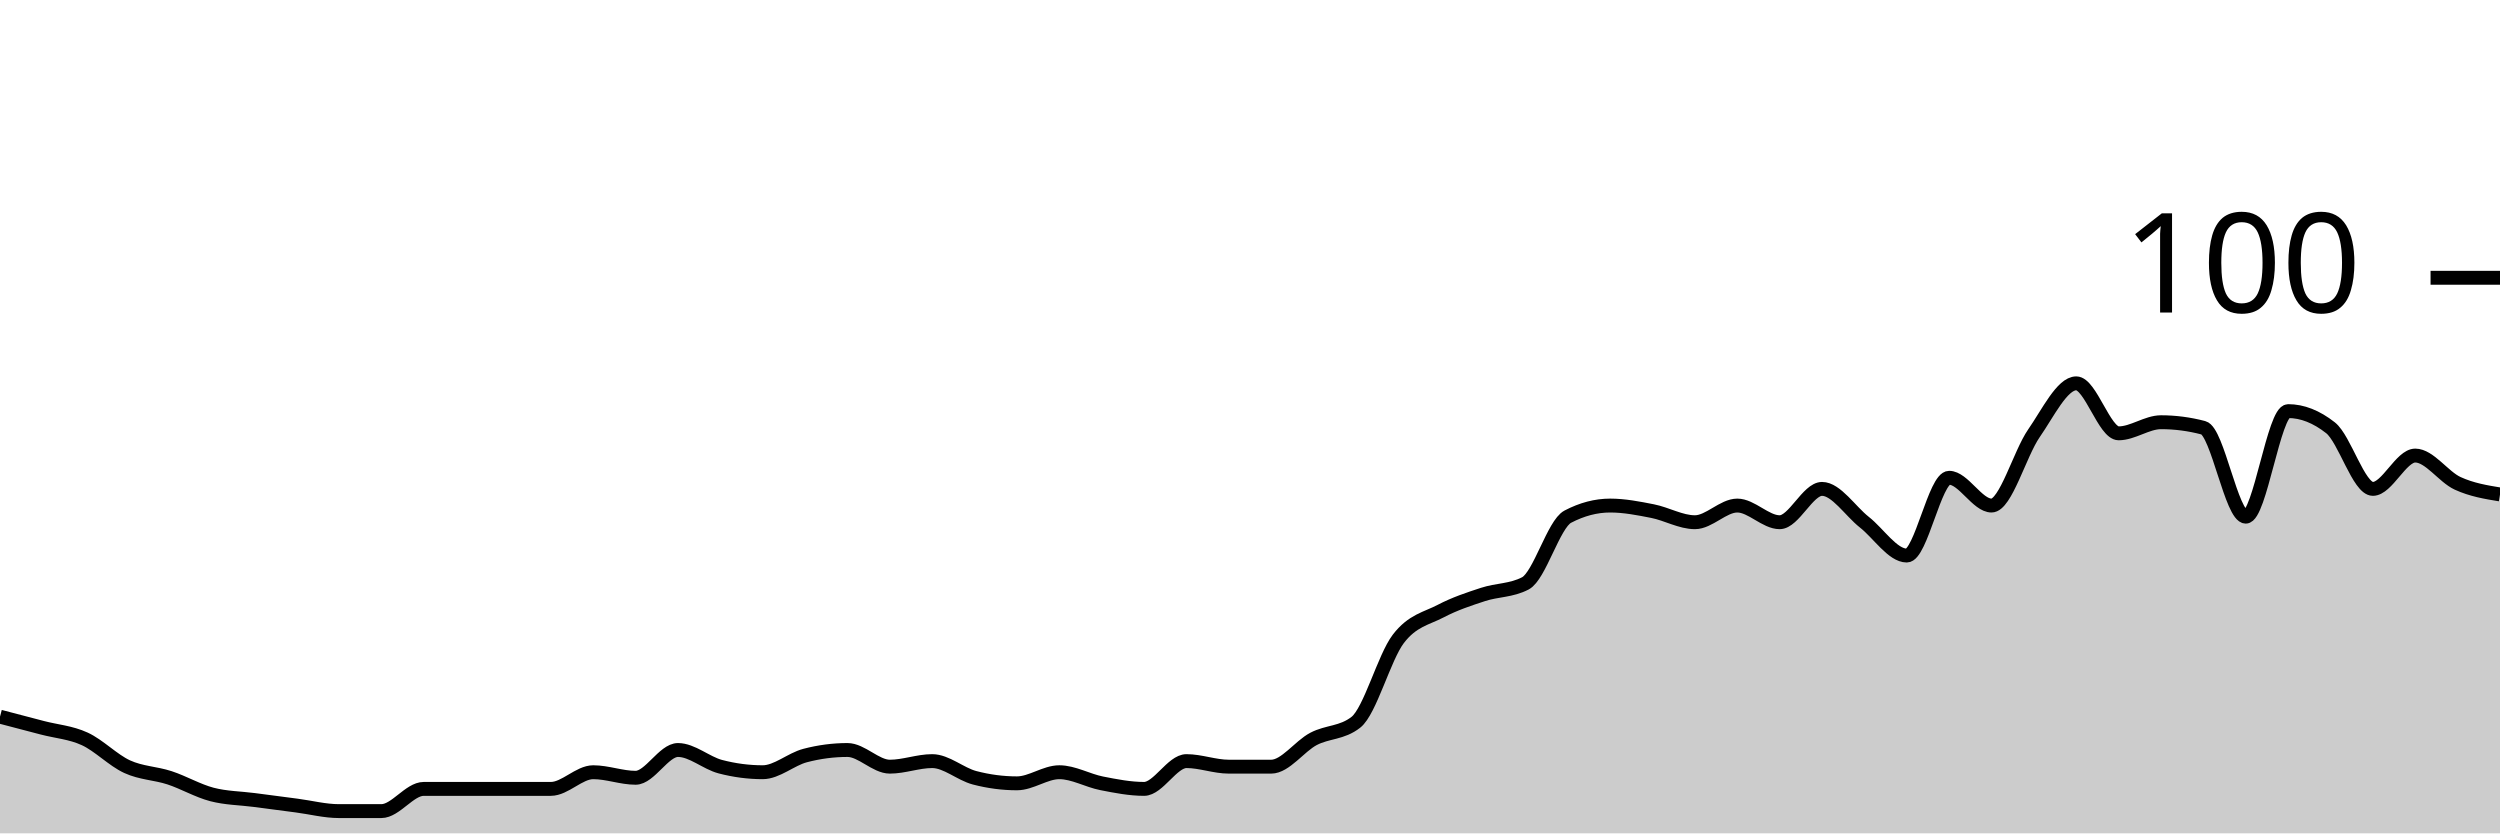
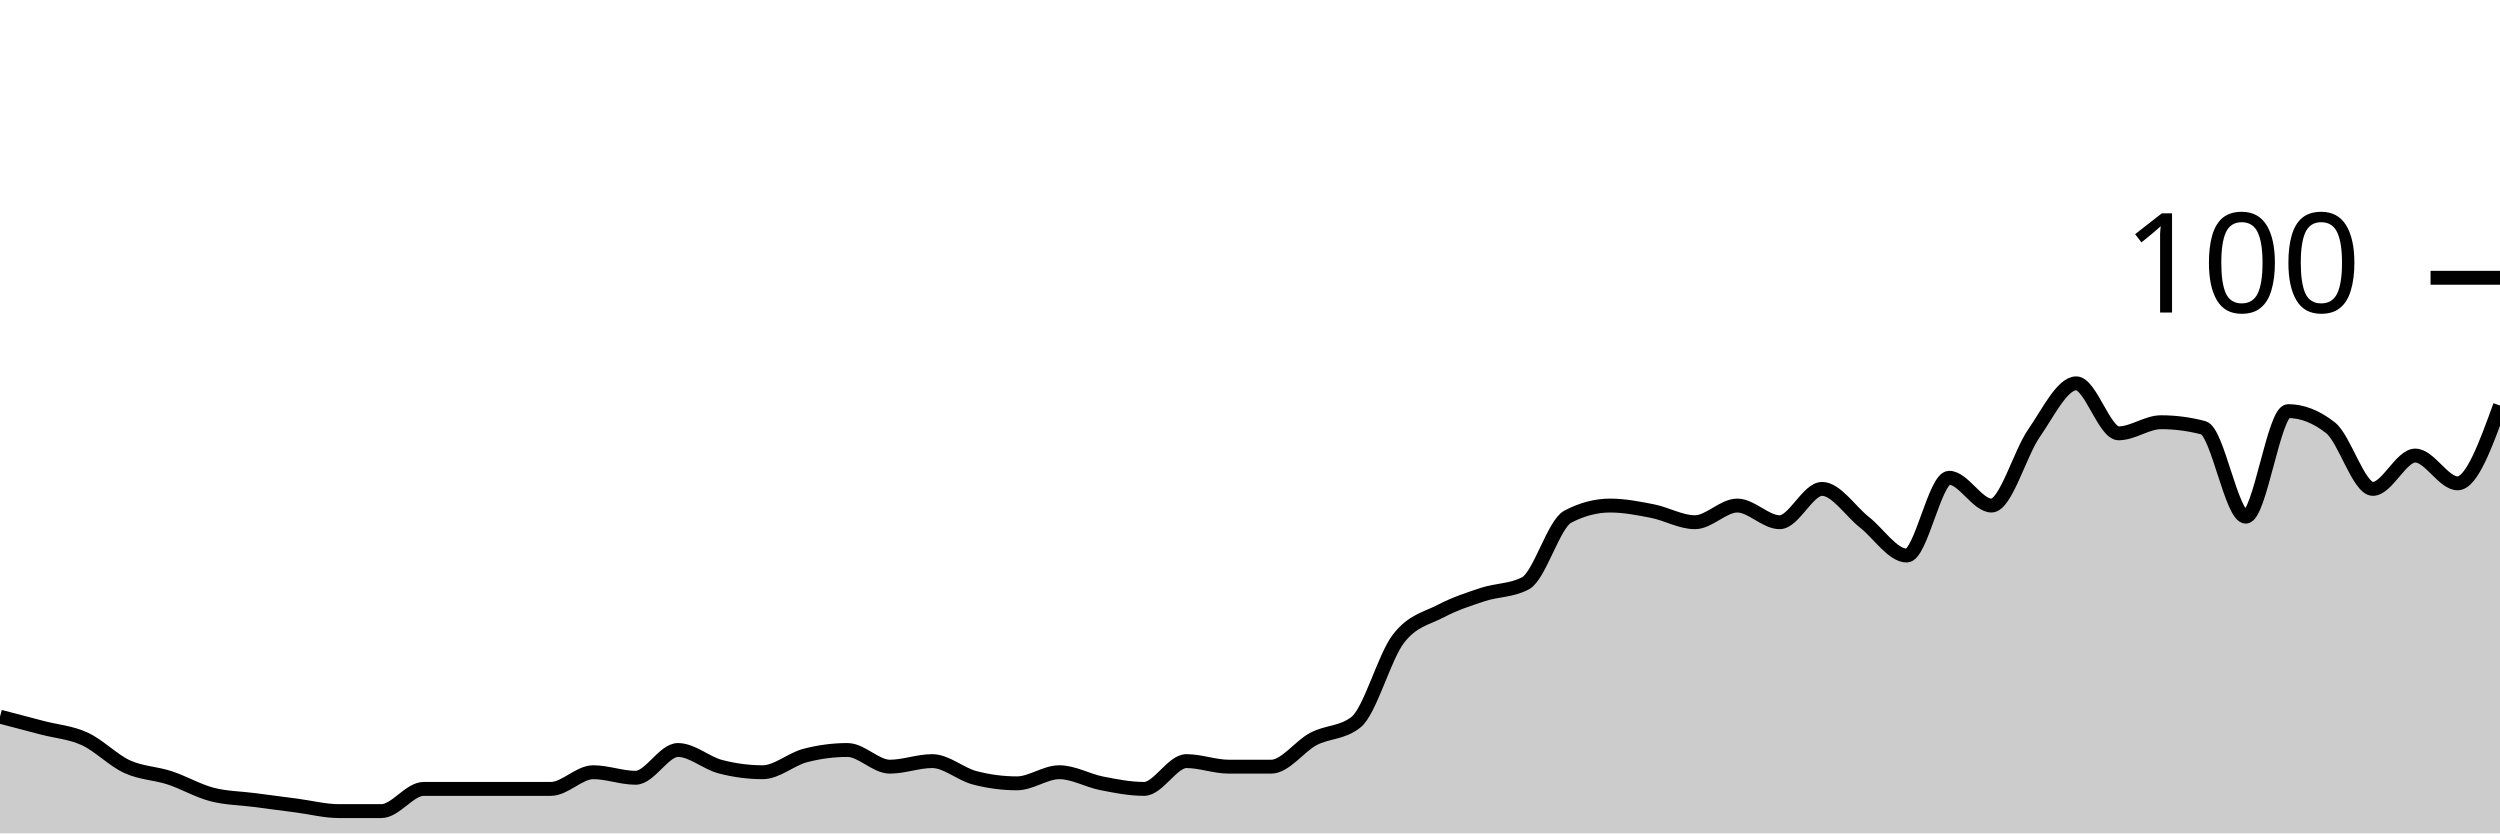
<svg xmlns="http://www.w3.org/2000/svg" viewBox="0 0 180 60">
  <g transform="translate(0,20)">
-     <path class="area" fill="rgba(0, 0, 0, 0.2)" d="M0,31.6C1.017,31.867,2.034,32.133,3.051,32.4C4.068,32.667,5.085,32.733,6.102,33.2C7.119,33.667,8.136,34.733,9.153,35.2C10.169,35.667,11.186,35.667,12.203,36C13.22,36.333,14.237,36.933,15.254,37.2C16.271,37.467,17.288,37.467,18.305,37.6C19.322,37.733,20.339,37.867,21.356,38C22.373,38.133,23.39,38.4,24.407,38.4C25.424,38.4,26.441,38.4,27.458,38.4C28.475,38.4,29.492,36.8,30.508,36.8C31.525,36.8,32.542,36.8,33.559,36.8C34.576,36.8,35.593,36.8,36.61,36.8C37.627,36.8,38.644,36.8,39.661,36.8C40.678,36.8,41.695,35.6,42.712,35.6C43.729,35.6,44.746,36,45.763,36C46.78,36,47.797,34,48.814,34C49.831,34,50.847,34.933,51.864,35.2C52.881,35.467,53.898,35.6,54.915,35.6C55.932,35.6,56.949,34.667,57.966,34.4C58.983,34.133,60,34,61.017,34C62.034,34,63.051,35.2,64.068,35.2C65.085,35.2,66.102,34.8,67.119,34.8C68.136,34.8,69.153,35.733,70.169,36C71.186,36.267,72.203,36.4,73.22,36.4C74.237,36.4,75.254,35.6,76.271,35.6C77.288,35.6,78.305,36.2,79.322,36.4C80.339,36.6,81.356,36.8,82.373,36.8C83.39,36.8,84.407,34.8,85.424,34.8C86.441,34.8,87.458,35.2,88.475,35.2C89.492,35.2,90.508,35.2,91.525,35.2C92.542,35.2,93.559,33.733,94.576,33.2C95.593,32.667,96.61,32.8,97.627,32C98.644,31.2,99.661,27.333,100.678,26C101.695,24.667,102.712,24.533,103.729,24C104.746,23.467,105.763,23.133,106.78,22.8C107.797,22.467,108.814,22.533,109.831,22C110.847,21.467,111.864,17.733,112.881,17.2C113.898,16.667,114.915,16.4,115.932,16.4C116.949,16.4,117.966,16.6,118.983,16.8C120,17,121.017,17.6,122.034,17.6C123.051,17.6,124.068,16.4,125.085,16.4C126.102,16.4,127.119,17.6,128.136,17.6C129.153,17.6,130.169,15.2,131.186,15.2C132.203,15.2,133.22,16.8,134.237,17.6C135.254,18.4,136.271,20,137.288,20C138.305,20,139.322,14.4,140.339,14.4C141.356,14.4,142.373,16.4,143.39,16.4C144.407,16.4,145.424,12.667,146.441,11.2C147.458,9.733,148.475,7.6,149.492,7.6C150.508,7.6,151.525,11.2,152.542,11.2C153.559,11.2,154.576,10.4,155.593,10.4C156.61,10.4,157.627,10.533,158.644,10.8C159.661,11.067,160.678,17.2,161.695,17.2C162.712,17.2,163.729,9.6,164.746,9.6C165.763,9.6,166.78,10,167.797,10.8C168.814,11.6,169.831,15.2,170.847,15.2C171.864,15.2,172.881,12.8,173.898,12.8C174.915,12.8,175.932,14.333,176.949,14.8C177.966,15.267,178.983,15.433,180,15.6L180,40C178.983,40,177.966,40,176.949,40C175.932,40,174.915,40,173.898,40C172.881,40,171.864,40,170.847,40C169.831,40,168.814,40,167.797,40C166.78,40,165.763,40,164.746,40C163.729,40,162.712,40,161.695,40C160.678,40,159.661,40,158.644,40C157.627,40,156.61,40,155.593,40C154.576,40,153.559,40,152.542,40C151.525,40,150.508,40,149.492,40C148.475,40,147.458,40,146.441,40C145.424,40,144.407,40,143.39,40C142.373,40,141.356,40,140.339,40C139.322,40,138.305,40,137.288,40C136.271,40,135.254,40,134.237,40C133.22,40,132.203,40,131.186,40C130.169,40,129.153,40,128.136,40C127.119,40,126.102,40,125.085,40C124.068,40,123.051,40,122.034,40C121.017,40,120,40,118.983,40C117.966,40,116.949,40,115.932,40C114.915,40,113.898,40,112.881,40C111.864,40,110.847,40,109.831,40C108.814,40,107.797,40,106.78,40C105.763,40,104.746,40,103.729,40C102.712,40,101.695,40,100.678,40C99.661,40,98.644,40,97.627,40C96.61,40,95.593,40,94.576,40C93.559,40,92.542,40,91.525,40C90.508,40,89.492,40,88.475,40C87.458,40,86.441,40,85.424,40C84.407,40,83.39,40,82.373,40C81.356,40,80.339,40,79.322,40C78.305,40,77.288,40,76.271,40C75.254,40,74.237,40,73.22,40C72.203,40,71.186,40,70.169,40C69.153,40,68.136,40,67.119,40C66.102,40,65.085,40,64.068,40C63.051,40,62.034,40,61.017,40C60,40,58.983,40,57.966,40C56.949,40,55.932,40,54.915,40C53.898,40,52.881,40,51.864,40C50.847,40,49.831,40,48.814,40C47.797,40,46.78,40,45.763,40C44.746,40,43.729,40,42.712,40C41.695,40,40.678,40,39.661,40C38.644,40,37.627,40,36.61,40C35.593,40,34.576,40,33.559,40C32.542,40,31.525,40,30.508,40C29.492,40,28.475,40,27.458,40C26.441,40,25.424,40,24.407,40C23.39,40,22.373,40,21.356,40C20.339,40,19.322,40,18.305,40C17.288,40,16.271,40,15.254,40C14.237,40,13.22,40,12.203,40C11.186,40,10.169,40,9.153,40C8.136,40,7.119,40,6.102,40C5.085,40,4.068,40,3.051,40C2.034,40,1.017,40,0,40Z" />
-     <path class="line" stroke="black" fill="none" d="M0,31.6C1.017,31.867,2.034,32.133,3.051,32.4C4.068,32.667,5.085,32.733,6.102,33.2C7.119,33.667,8.136,34.733,9.153,35.2C10.169,35.667,11.186,35.667,12.203,36C13.22,36.333,14.237,36.933,15.254,37.2C16.271,37.467,17.288,37.467,18.305,37.6C19.322,37.733,20.339,37.867,21.356,38C22.373,38.133,23.39,38.4,24.407,38.4C25.424,38.4,26.441,38.4,27.458,38.4C28.475,38.4,29.492,36.8,30.508,36.8C31.525,36.8,32.542,36.8,33.559,36.8C34.576,36.8,35.593,36.8,36.61,36.8C37.627,36.8,38.644,36.8,39.661,36.8C40.678,36.8,41.695,35.6,42.712,35.6C43.729,35.6,44.746,36,45.763,36C46.78,36,47.797,34,48.814,34C49.831,34,50.847,34.933,51.864,35.2C52.881,35.467,53.898,35.6,54.915,35.6C55.932,35.6,56.949,34.667,57.966,34.4C58.983,34.133,60,34,61.017,34C62.034,34,63.051,35.2,64.068,35.2C65.085,35.2,66.102,34.8,67.119,34.8C68.136,34.8,69.153,35.733,70.169,36C71.186,36.267,72.203,36.4,73.22,36.4C74.237,36.4,75.254,35.6,76.271,35.6C77.288,35.6,78.305,36.2,79.322,36.4C80.339,36.6,81.356,36.8,82.373,36.8C83.39,36.8,84.407,34.8,85.424,34.8C86.441,34.8,87.458,35.2,88.475,35.2C89.492,35.2,90.508,35.2,91.525,35.2C92.542,35.2,93.559,33.733,94.576,33.2C95.593,32.667,96.61,32.8,97.627,32C98.644,31.2,99.661,27.333,100.678,26C101.695,24.667,102.712,24.533,103.729,24C104.746,23.467,105.763,23.133,106.78,22.8C107.797,22.467,108.814,22.533,109.831,22C110.847,21.467,111.864,17.733,112.881,17.2C113.898,16.667,114.915,16.4,115.932,16.4C116.949,16.4,117.966,16.6,118.983,16.8C120,17,121.017,17.6,122.034,17.6C123.051,17.6,124.068,16.4,125.085,16.4C126.102,16.4,127.119,17.6,128.136,17.6C129.153,17.6,130.169,15.2,131.186,15.2C132.203,15.2,133.22,16.8,134.237,17.6C135.254,18.4,136.271,20,137.288,20C138.305,20,139.322,14.4,140.339,14.4C141.356,14.4,142.373,16.4,143.39,16.4C144.407,16.4,145.424,12.667,146.441,11.2C147.458,9.733,148.475,7.6,149.492,7.6C150.508,7.6,151.525,11.2,152.542,11.2C153.559,11.2,154.576,10.4,155.593,10.4C156.61,10.4,157.627,10.533,158.644,10.8C159.661,11.067,160.678,17.2,161.695,17.2C162.712,17.2,163.729,9.6,164.746,9.6C165.763,9.6,166.78,10,167.797,10.8C168.814,11.6,169.831,15.2,170.847,15.2C171.864,15.2,172.881,12.8,173.898,12.8C174.915,12.8,175.932,14.333,176.949,14.8C177.966,15.267,178.983,15.433,180,15.6" />
+     <path class="area" fill="rgba(0, 0, 0, 0.2)" d="M0,31.6C1.017,31.867,2.034,32.133,3.051,32.4C4.068,32.667,5.085,32.733,6.102,33.2C7.119,33.667,8.136,34.733,9.153,35.2C10.169,35.667,11.186,35.667,12.203,36C13.22,36.333,14.237,36.933,15.254,37.2C16.271,37.467,17.288,37.467,18.305,37.6C19.322,37.733,20.339,37.867,21.356,38C22.373,38.133,23.39,38.4,24.407,38.4C25.424,38.4,26.441,38.4,27.458,38.4C28.475,38.4,29.492,36.8,30.508,36.8C31.525,36.8,32.542,36.8,33.559,36.8C34.576,36.8,35.593,36.8,36.61,36.8C37.627,36.8,38.644,36.8,39.661,36.8C40.678,36.8,41.695,35.6,42.712,35.6C43.729,35.6,44.746,36,45.763,36C46.78,36,47.797,34,48.814,34C49.831,34,50.847,34.933,51.864,35.2C52.881,35.467,53.898,35.6,54.915,35.6C55.932,35.6,56.949,34.667,57.966,34.4C58.983,34.133,60,34,61.017,34C62.034,34,63.051,35.2,64.068,35.2C65.085,35.2,66.102,34.8,67.119,34.8C68.136,34.8,69.153,35.733,70.169,36C71.186,36.267,72.203,36.4,73.22,36.4C74.237,36.4,75.254,35.6,76.271,35.6C77.288,35.6,78.305,36.2,79.322,36.4C80.339,36.6,81.356,36.8,82.373,36.8C83.39,36.8,84.407,34.8,85.424,34.8C86.441,34.8,87.458,35.2,88.475,35.2C89.492,35.2,90.508,35.2,91.525,35.2C92.542,35.2,93.559,33.733,94.576,33.2C95.593,32.667,96.61,32.8,97.627,32C98.644,31.2,99.661,27.333,100.678,26C101.695,24.667,102.712,24.533,103.729,24C104.746,23.467,105.763,23.133,106.78,22.8C107.797,22.467,108.814,22.533,109.831,22C110.847,21.467,111.864,17.733,112.881,17.2C113.898,16.667,114.915,16.4,115.932,16.4C116.949,16.4,117.966,16.6,118.983,16.8C120,17,121.017,17.6,122.034,17.6C123.051,17.6,124.068,16.4,125.085,16.4C126.102,16.4,127.119,17.6,128.136,17.6C129.153,17.6,130.169,15.2,131.186,15.2C132.203,15.2,133.22,16.8,134.237,17.6C135.254,18.4,136.271,20,137.288,20C138.305,20,139.322,14.4,140.339,14.4C141.356,14.4,142.373,16.4,143.39,16.4C144.407,16.4,145.424,12.667,146.441,11.2C147.458,9.733,148.475,7.6,149.492,7.6C150.508,7.6,151.525,11.2,152.542,11.2C153.559,11.2,154.576,10.4,155.593,10.4C156.61,10.4,157.627,10.533,158.644,10.8C159.661,11.067,160.678,17.2,161.695,17.2C162.712,17.2,163.729,9.6,164.746,9.6C165.763,9.6,166.78,10,167.797,10.8C168.814,11.6,169.831,15.2,170.847,15.2C171.864,15.2,172.881,12.8,173.898,12.8C174.915,12.8,175.932,14.8,176.949,14.8C177.966,14.8,178.983,12,180,9.2L180,40C178.983,40,177.966,40,176.949,40C175.932,40,174.915,40,173.898,40C172.881,40,171.864,40,170.847,40C169.831,40,168.814,40,167.797,40C166.78,40,165.763,40,164.746,40C163.729,40,162.712,40,161.695,40C160.678,40,159.661,40,158.644,40C157.627,40,156.61,40,155.593,40C154.576,40,153.559,40,152.542,40C151.525,40,150.508,40,149.492,40C148.475,40,147.458,40,146.441,40C145.424,40,144.407,40,143.39,40C142.373,40,141.356,40,140.339,40C139.322,40,138.305,40,137.288,40C136.271,40,135.254,40,134.237,40C133.22,40,132.203,40,131.186,40C130.169,40,129.153,40,128.136,40C127.119,40,126.102,40,125.085,40C124.068,40,123.051,40,122.034,40C121.017,40,120,40,118.983,40C117.966,40,116.949,40,115.932,40C114.915,40,113.898,40,112.881,40C111.864,40,110.847,40,109.831,40C108.814,40,107.797,40,106.78,40C105.763,40,104.746,40,103.729,40C102.712,40,101.695,40,100.678,40C99.661,40,98.644,40,97.627,40C96.61,40,95.593,40,94.576,40C93.559,40,92.542,40,91.525,40C90.508,40,89.492,40,88.475,40C87.458,40,86.441,40,85.424,40C84.407,40,83.39,40,82.373,40C81.356,40,80.339,40,79.322,40C78.305,40,77.288,40,76.271,40C75.254,40,74.237,40,73.22,40C72.203,40,71.186,40,70.169,40C69.153,40,68.136,40,67.119,40C66.102,40,65.085,40,64.068,40C63.051,40,62.034,40,61.017,40C60,40,58.983,40,57.966,40C56.949,40,55.932,40,54.915,40C53.898,40,52.881,40,51.864,40C50.847,40,49.831,40,48.814,40C47.797,40,46.78,40,45.763,40C44.746,40,43.729,40,42.712,40C41.695,40,40.678,40,39.661,40C38.644,40,37.627,40,36.61,40C35.593,40,34.576,40,33.559,40C32.542,40,31.525,40,30.508,40C29.492,40,28.475,40,27.458,40C26.441,40,25.424,40,24.407,40C23.39,40,22.373,40,21.356,40C20.339,40,19.322,40,18.305,40C17.288,40,16.271,40,15.254,40C14.237,40,13.22,40,12.203,40C11.186,40,10.169,40,9.153,40C8.136,40,7.119,40,6.102,40C5.085,40,4.068,40,3.051,40C2.034,40,1.017,40,0,40Z" />
+     <path class="line" stroke="black" fill="none" d="M0,31.6C1.017,31.867,2.034,32.133,3.051,32.4C4.068,32.667,5.085,32.733,6.102,33.2C7.119,33.667,8.136,34.733,9.153,35.2C10.169,35.667,11.186,35.667,12.203,36C13.22,36.333,14.237,36.933,15.254,37.2C16.271,37.467,17.288,37.467,18.305,37.6C19.322,37.733,20.339,37.867,21.356,38C22.373,38.133,23.39,38.4,24.407,38.4C25.424,38.4,26.441,38.4,27.458,38.4C28.475,38.4,29.492,36.8,30.508,36.8C31.525,36.8,32.542,36.8,33.559,36.8C34.576,36.8,35.593,36.8,36.61,36.8C37.627,36.8,38.644,36.8,39.661,36.8C40.678,36.8,41.695,35.6,42.712,35.6C43.729,35.6,44.746,36,45.763,36C46.78,36,47.797,34,48.814,34C49.831,34,50.847,34.933,51.864,35.2C52.881,35.467,53.898,35.6,54.915,35.6C55.932,35.6,56.949,34.667,57.966,34.4C58.983,34.133,60,34,61.017,34C62.034,34,63.051,35.2,64.068,35.2C65.085,35.2,66.102,34.8,67.119,34.8C68.136,34.8,69.153,35.733,70.169,36C71.186,36.267,72.203,36.4,73.22,36.4C74.237,36.4,75.254,35.6,76.271,35.6C77.288,35.6,78.305,36.2,79.322,36.4C80.339,36.6,81.356,36.8,82.373,36.8C83.39,36.8,84.407,34.8,85.424,34.8C86.441,34.8,87.458,35.2,88.475,35.2C89.492,35.2,90.508,35.2,91.525,35.2C92.542,35.2,93.559,33.733,94.576,33.2C95.593,32.667,96.61,32.8,97.627,32C98.644,31.2,99.661,27.333,100.678,26C101.695,24.667,102.712,24.533,103.729,24C104.746,23.467,105.763,23.133,106.78,22.8C107.797,22.467,108.814,22.533,109.831,22C110.847,21.467,111.864,17.733,112.881,17.2C113.898,16.667,114.915,16.4,115.932,16.4C116.949,16.4,117.966,16.6,118.983,16.8C120,17,121.017,17.6,122.034,17.6C123.051,17.6,124.068,16.4,125.085,16.4C126.102,16.4,127.119,17.6,128.136,17.6C129.153,17.6,130.169,15.2,131.186,15.2C132.203,15.2,133.22,16.8,134.237,17.6C135.254,18.4,136.271,20,137.288,20C138.305,20,139.322,14.4,140.339,14.4C141.356,14.4,142.373,16.4,143.39,16.4C144.407,16.4,145.424,12.667,146.441,11.2C147.458,9.733,148.475,7.6,149.492,7.6C150.508,7.6,151.525,11.2,152.542,11.2C153.559,11.2,154.576,10.4,155.593,10.4C156.61,10.4,157.627,10.533,158.644,10.8C159.661,11.067,160.678,17.2,161.695,17.2C162.712,17.2,163.729,9.6,164.746,9.6C165.763,9.6,166.78,10,167.797,10.8C168.814,11.6,169.831,15.2,170.847,15.2C171.864,15.2,172.881,12.8,173.898,12.8C174.915,12.8,175.932,14.8,176.949,14.8C177.966,14.8,178.983,12,180,9.2" />
    <path class="axis-ceiling" stroke-width="1" stroke="black" fill="none" d="M175,0L180,0" />
    <text class="axis-ceiling-label" font-family="sans-serif" text-anchor="end" font-size="10px" x="170" y="2.5">100</text>
  </g>
</svg>
